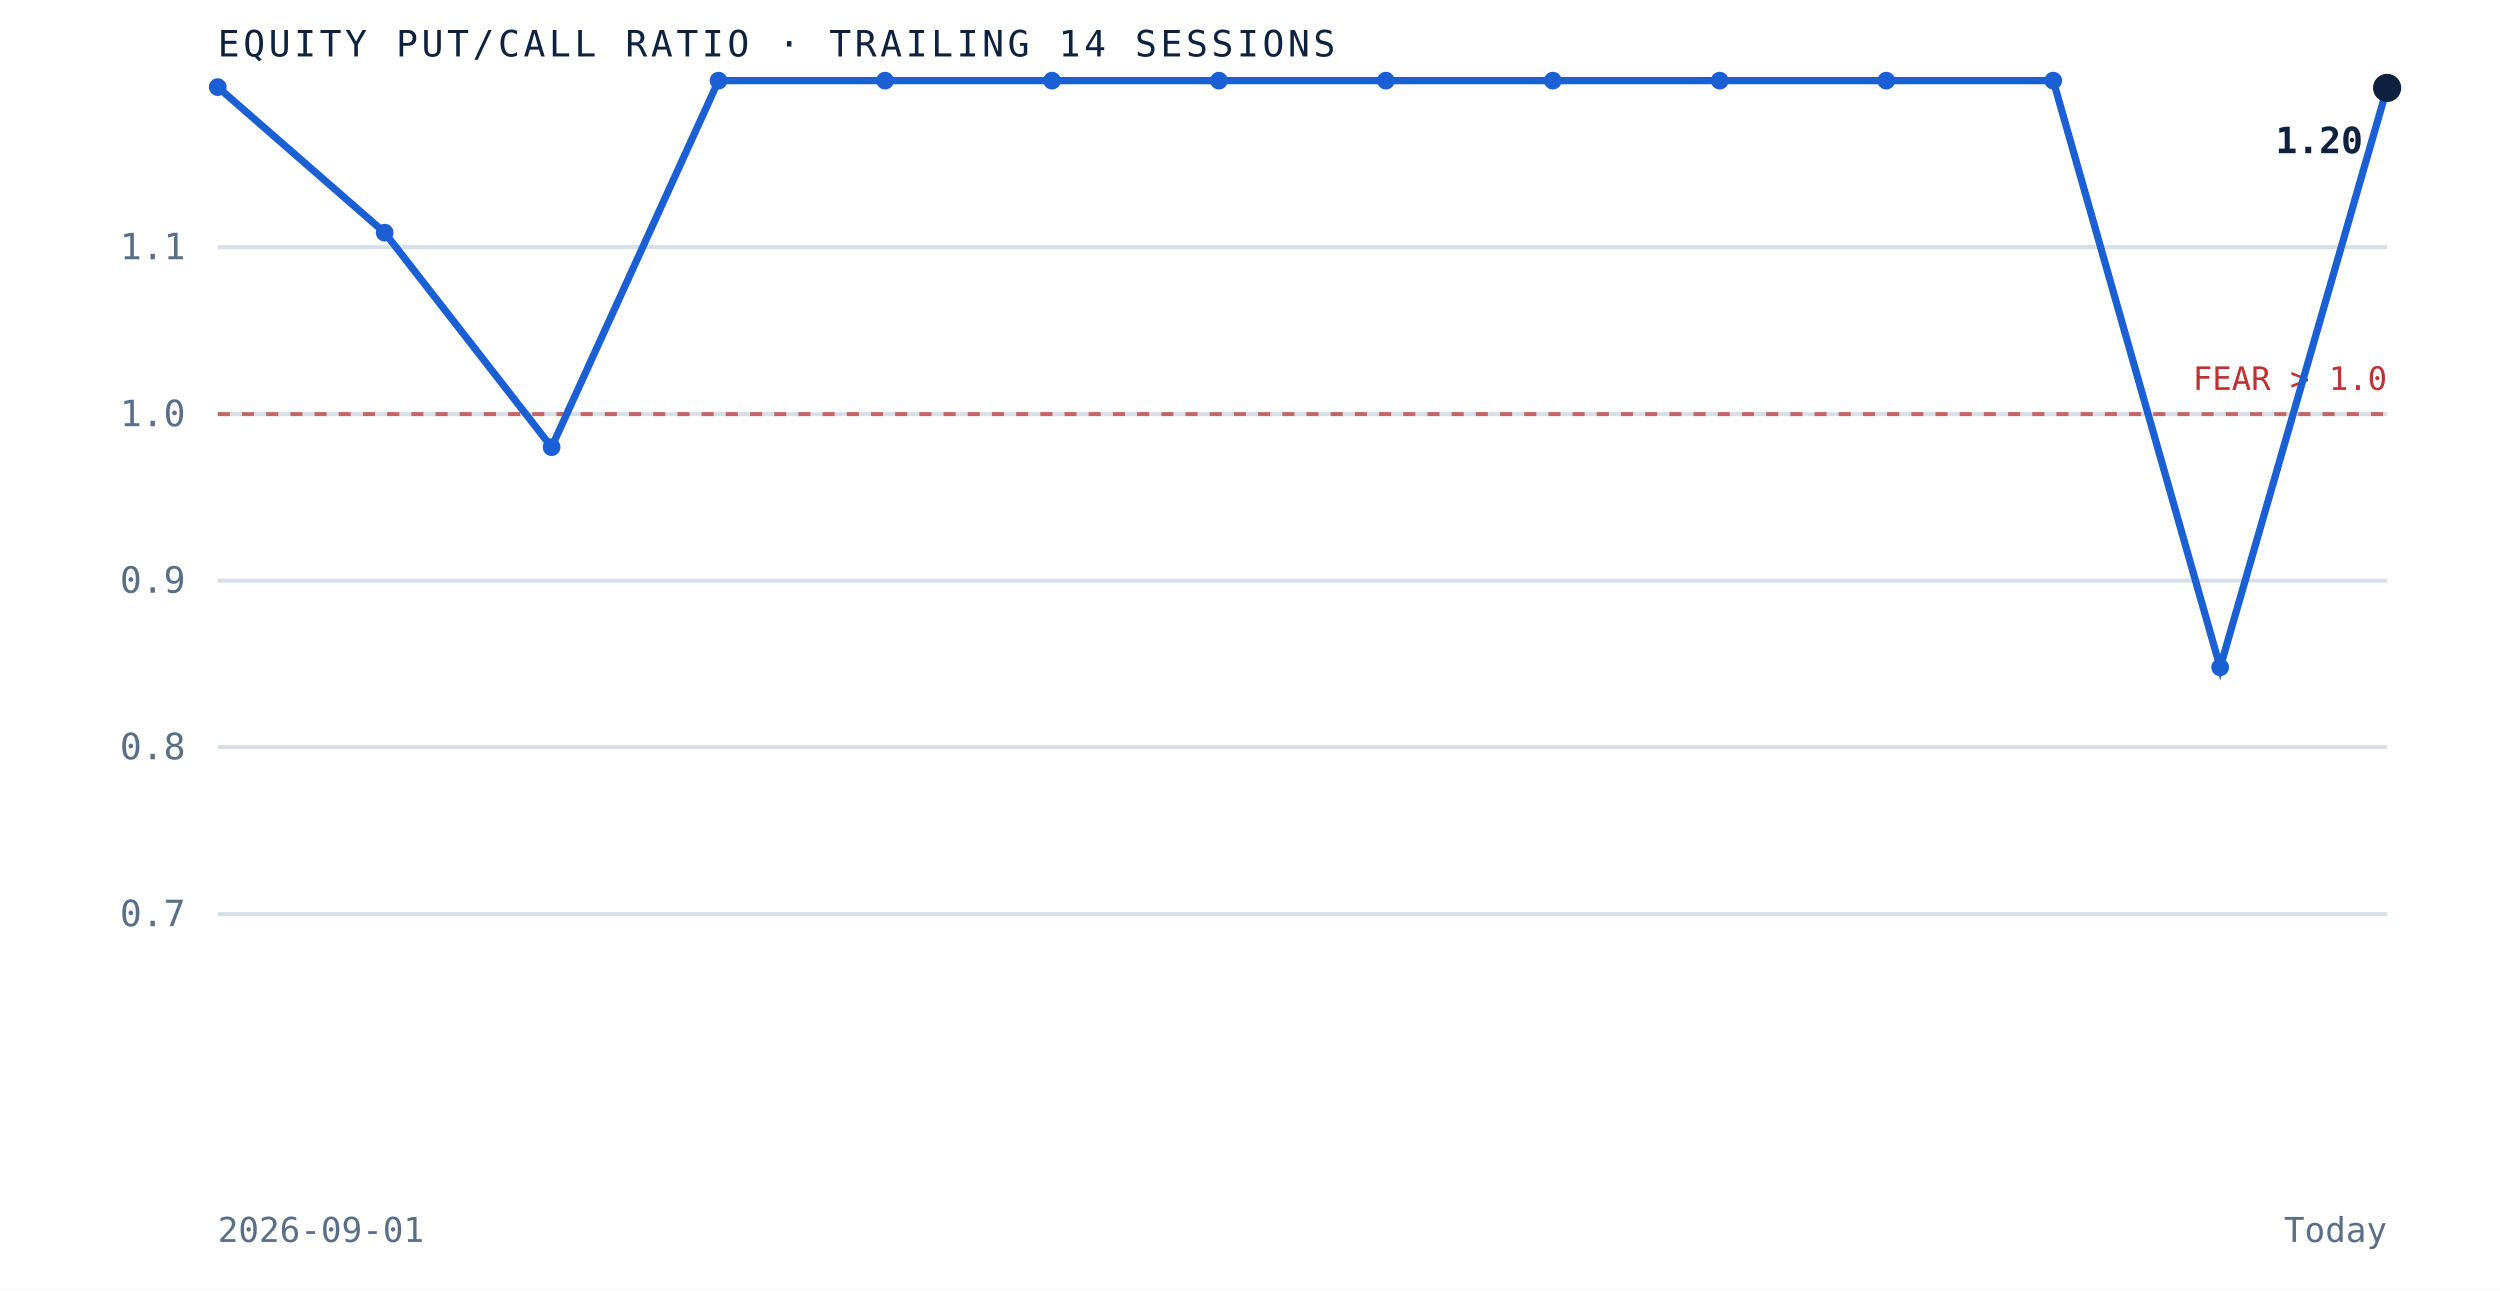
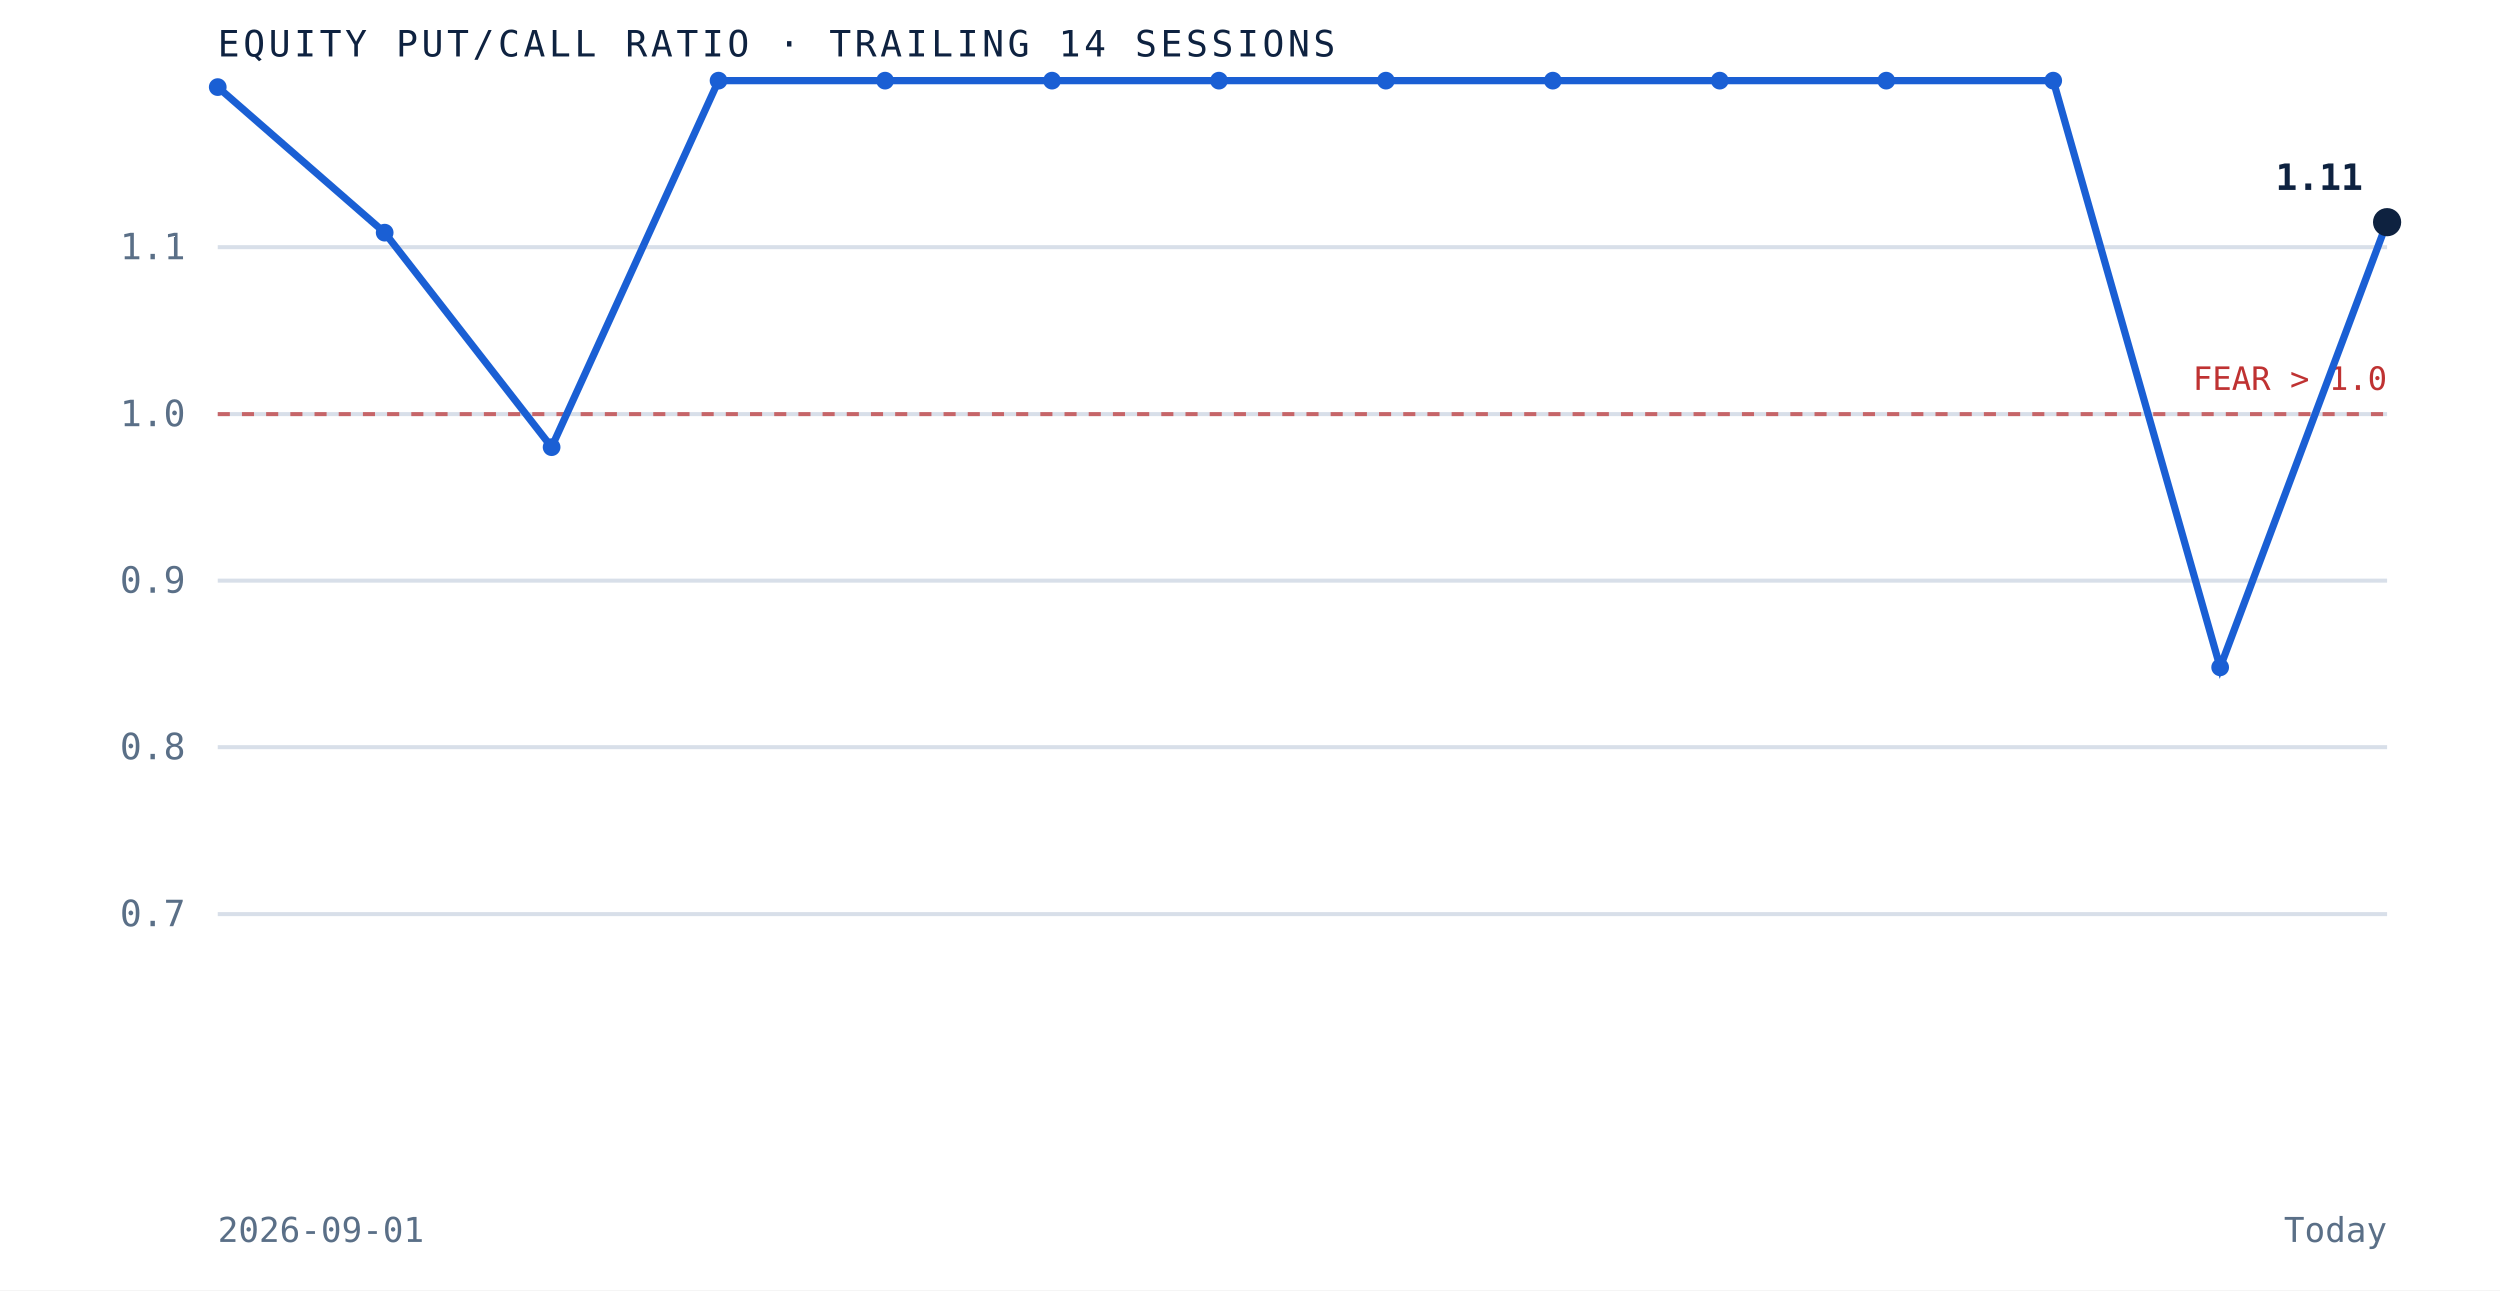
<svg xmlns="http://www.w3.org/2000/svg" viewBox="0 0 620 320" role="img" aria-label="Equity put to call ratio over the trailing 14 sessions" preserveAspectRatio="xMidYMid meet" style="width:100%;height:auto;display:block">
  <rect x="0" y="0" width="620" height="320" fill="white" />
  <line x1="54" y1="226.7" x2="592" y2="226.7" stroke="#d8dfe9" stroke-width="1" />
  <text x="46" y="229.7" text-anchor="end" font-family="'JetBrains Mono', monospace" font-size="9" fill="#5a6f87">0.7</text>
  <line x1="54" y1="185.3" x2="592" y2="185.3" stroke="#d8dfe9" stroke-width="1" />
  <text x="46" y="188.3" text-anchor="end" font-family="'JetBrains Mono', monospace" font-size="9" fill="#5a6f87">0.8</text>
  <line x1="54" y1="144.0" x2="592" y2="144.0" stroke="#d8dfe9" stroke-width="1" />
  <text x="46" y="147.0" text-anchor="end" font-family="'JetBrains Mono', monospace" font-size="9" fill="#5a6f87">0.9</text>
  <line x1="54" y1="102.7" x2="592" y2="102.7" stroke="#d8dfe9" stroke-width="1" />
  <text x="46" y="105.7" text-anchor="end" font-family="'JetBrains Mono', monospace" font-size="9" fill="#5a6f87">1.0</text>
  <line x1="54" y1="61.3" x2="592" y2="61.3" stroke="#d8dfe9" stroke-width="1" />
  <text x="46" y="64.3" text-anchor="end" font-family="'JetBrains Mono', monospace" font-size="9" fill="#5a6f87">1.1</text>
  <line x1="54" y1="102.7" x2="592" y2="102.7" stroke="#bf3232" stroke-width="1" stroke-dasharray="3 3" opacity="0.7" />
  <text x="592" y="96.7" text-anchor="end" font-family="'JetBrains Mono', monospace" font-size="8" fill="#bf3232">FEAR &gt; 1.0</text>
-   <path d="M 54.0 21.6 L 95.4 57.7 L 136.8 110.9 L 178.2 20.0 L 219.5 20.0 L 260.9 20.0 L 302.3 20.0 L 343.7 20.0 L 385.1 20.0 L 426.5 20.0 L 467.8 20.0 L 509.2 20.0 L 550.6 165.5 L 592.0 21.8" fill="none" stroke="#1a5fd4" stroke-width="1.8" />
+   <path d="M 54.0 21.6 L 95.4 57.7 L 136.8 110.9 L 178.2 20.0 L 219.5 20.0 L 260.9 20.0 L 302.3 20.0 L 343.7 20.0 L 385.1 20.0 L 426.5 20.0 L 467.8 20.0 L 509.2 20.0 L 550.6 165.5 L 592.0 55.1" fill="none" stroke="#1a5fd4" stroke-width="1.8" />
  <circle cx="54.0" cy="21.6" r="2.2" fill="#1a5fd4" />
  <circle cx="95.4" cy="57.7" r="2.2" fill="#1a5fd4" />
  <circle cx="136.8" cy="110.9" r="2.2" fill="#1a5fd4" />
  <circle cx="178.2" cy="20.0" r="2.2" fill="#1a5fd4" />
  <circle cx="219.5" cy="20.0" r="2.2" fill="#1a5fd4" />
  <circle cx="260.9" cy="20.0" r="2.2" fill="#1a5fd4" />
  <circle cx="302.3" cy="20.0" r="2.2" fill="#1a5fd4" />
  <circle cx="343.7" cy="20.0" r="2.2" fill="#1a5fd4" />
  <circle cx="385.1" cy="20.0" r="2.2" fill="#1a5fd4" />
  <circle cx="426.5" cy="20.0" r="2.2" fill="#1a5fd4" />
  <circle cx="467.8" cy="20.0" r="2.2" fill="#1a5fd4" />
  <circle cx="509.2" cy="20.0" r="2.2" fill="#1a5fd4" />
  <circle cx="550.6" cy="165.5" r="2.2" fill="#1a5fd4" />
-   <circle cx="592.0" cy="21.8" r="3.5" fill="#0e2240" />
-   <text x="586.0" y="38.0" text-anchor="end" font-family="'JetBrains Mono', monospace" font-size="9" font-weight="bold" fill="#0e2240">1.20</text>
+   <circle cx="592.0" cy="55.1" r="3.5" fill="#0e2240" />
+   <text x="586.0" y="47.1" text-anchor="end" font-family="'JetBrains Mono', monospace" font-size="9" font-weight="bold" fill="#0e2240">1.11</text>
  <text x="54" y="14" font-family="'JetBrains Mono', monospace" font-size="9" letter-spacing="0.1em" fill="#0e2240">EQUITY PUT/CALL RATIO · TRAILING 14 SESSIONS</text>
  <text x="54" y="308" font-family="'JetBrains Mono', monospace" font-size="8.5" fill="#5a6f87">2026-09-01</text>
  <text x="592" y="308" text-anchor="end" font-family="'JetBrains Mono', monospace" font-size="8.5" fill="#5a6f87">Today</text>
</svg>
